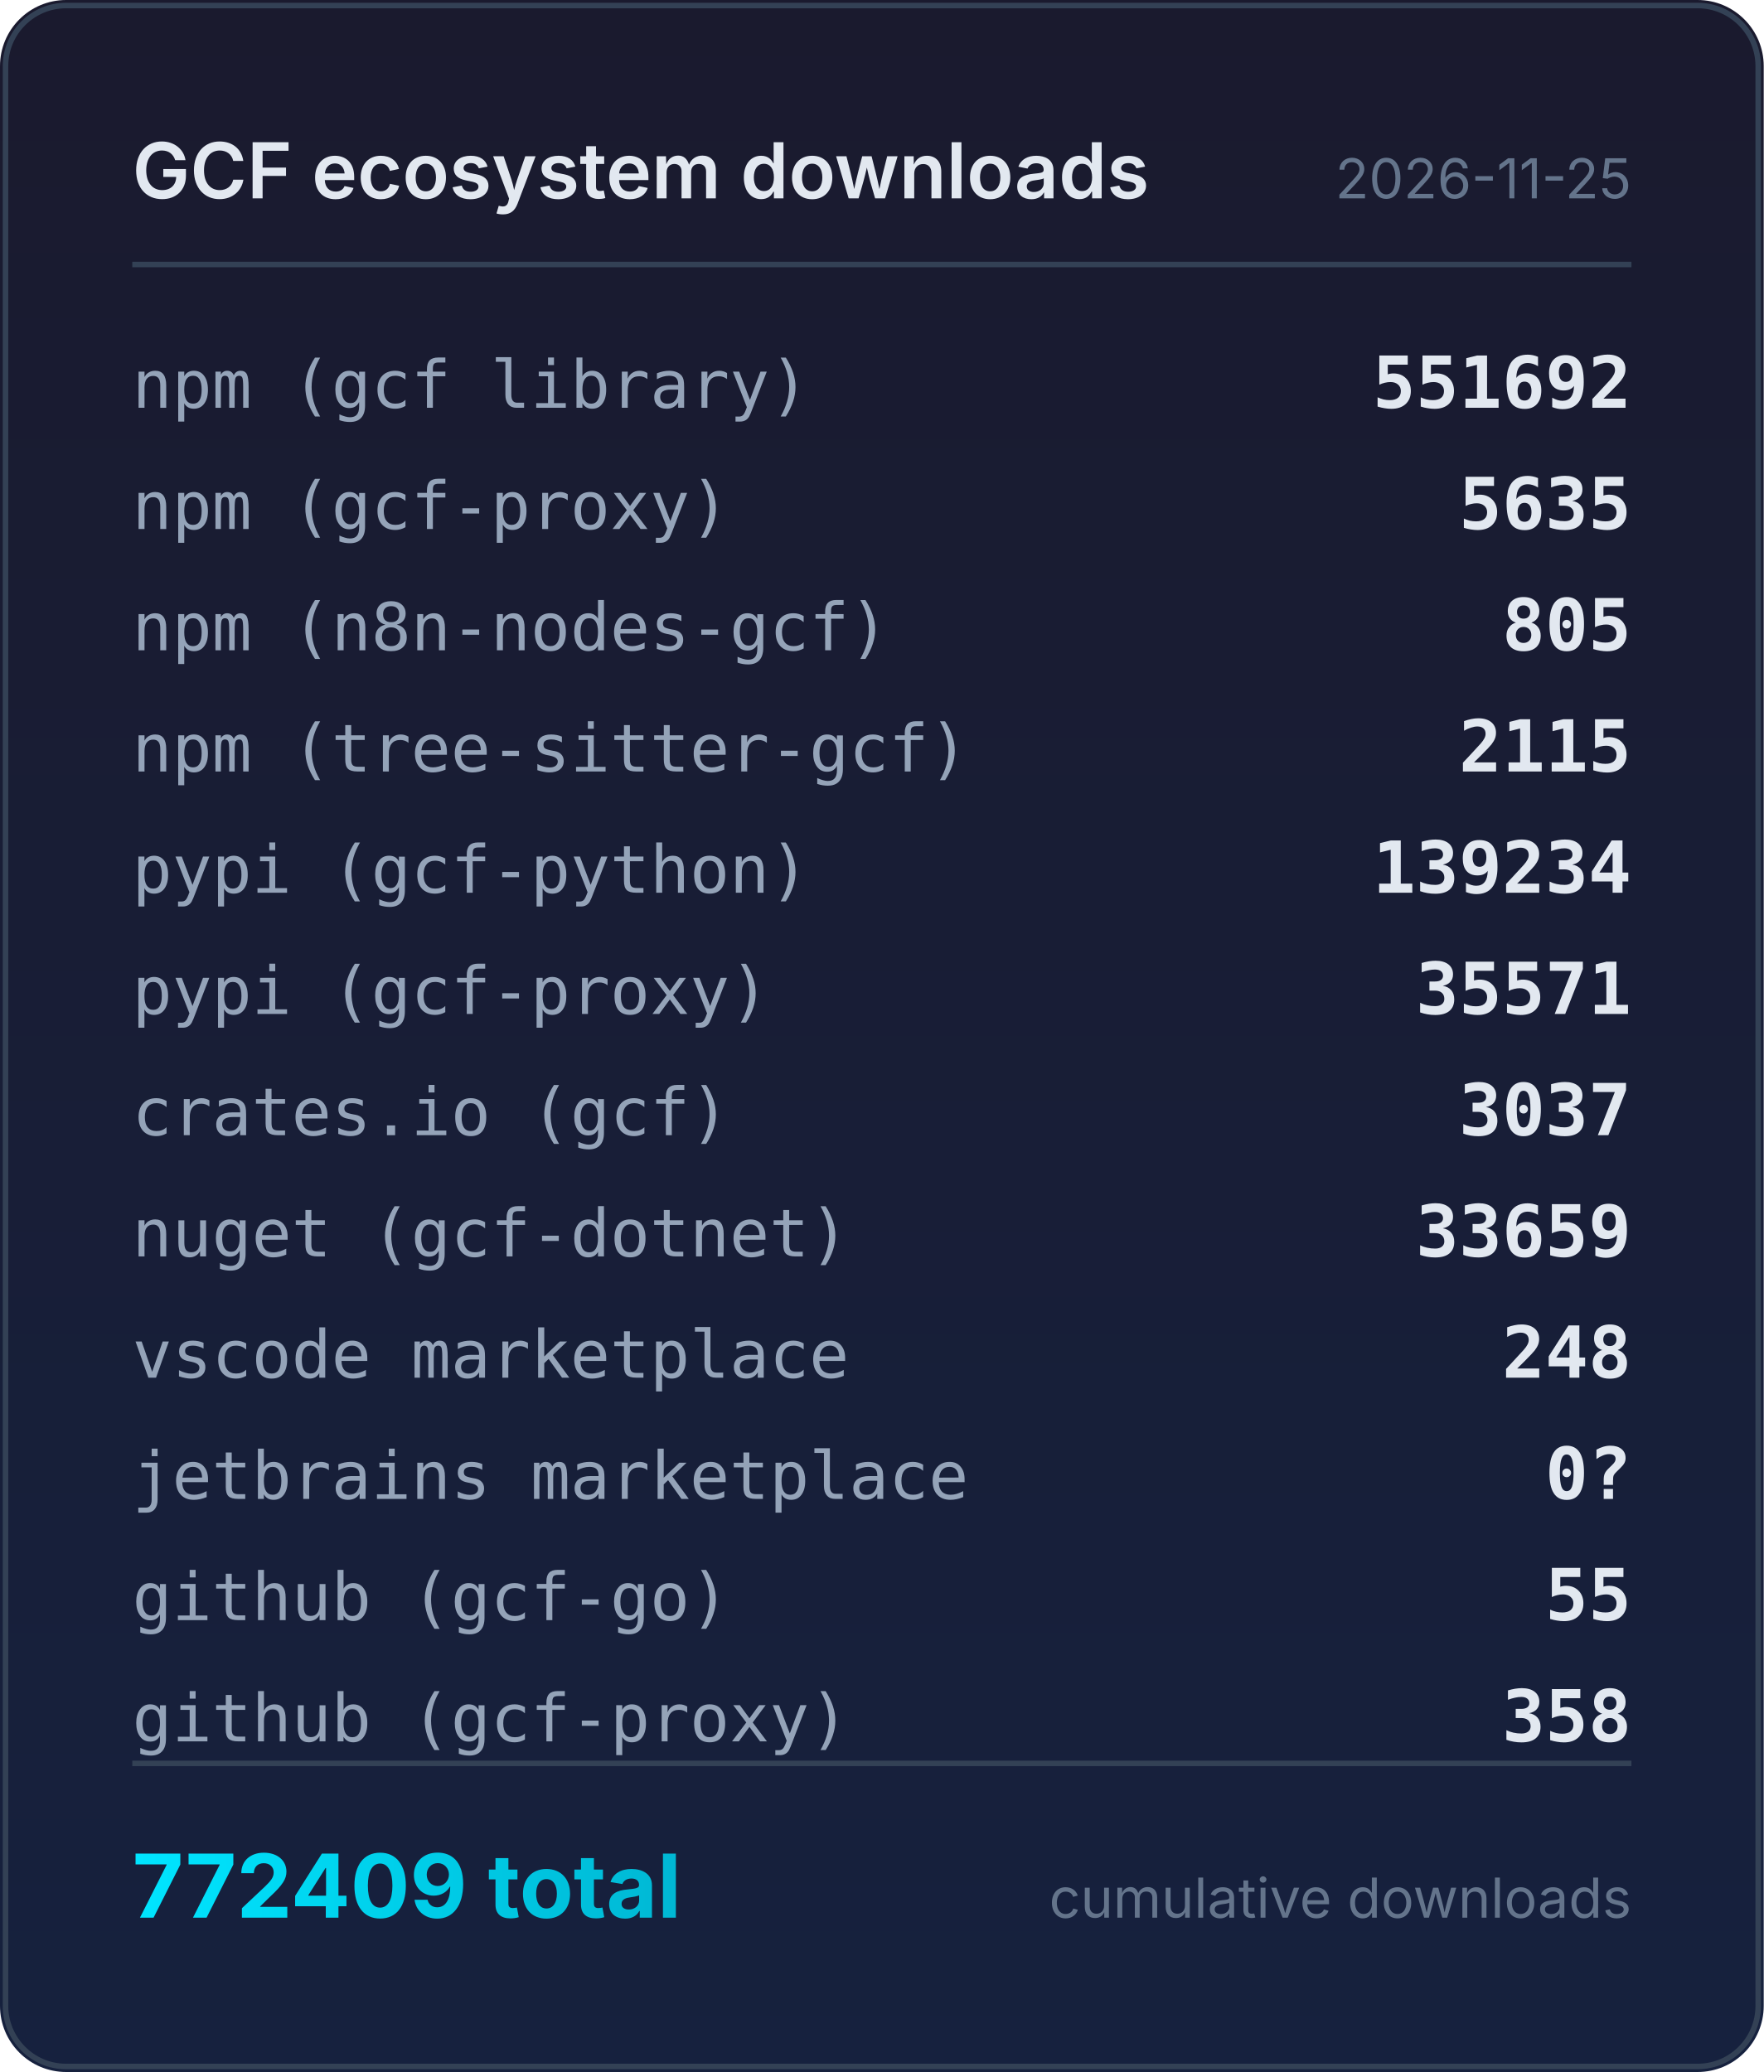
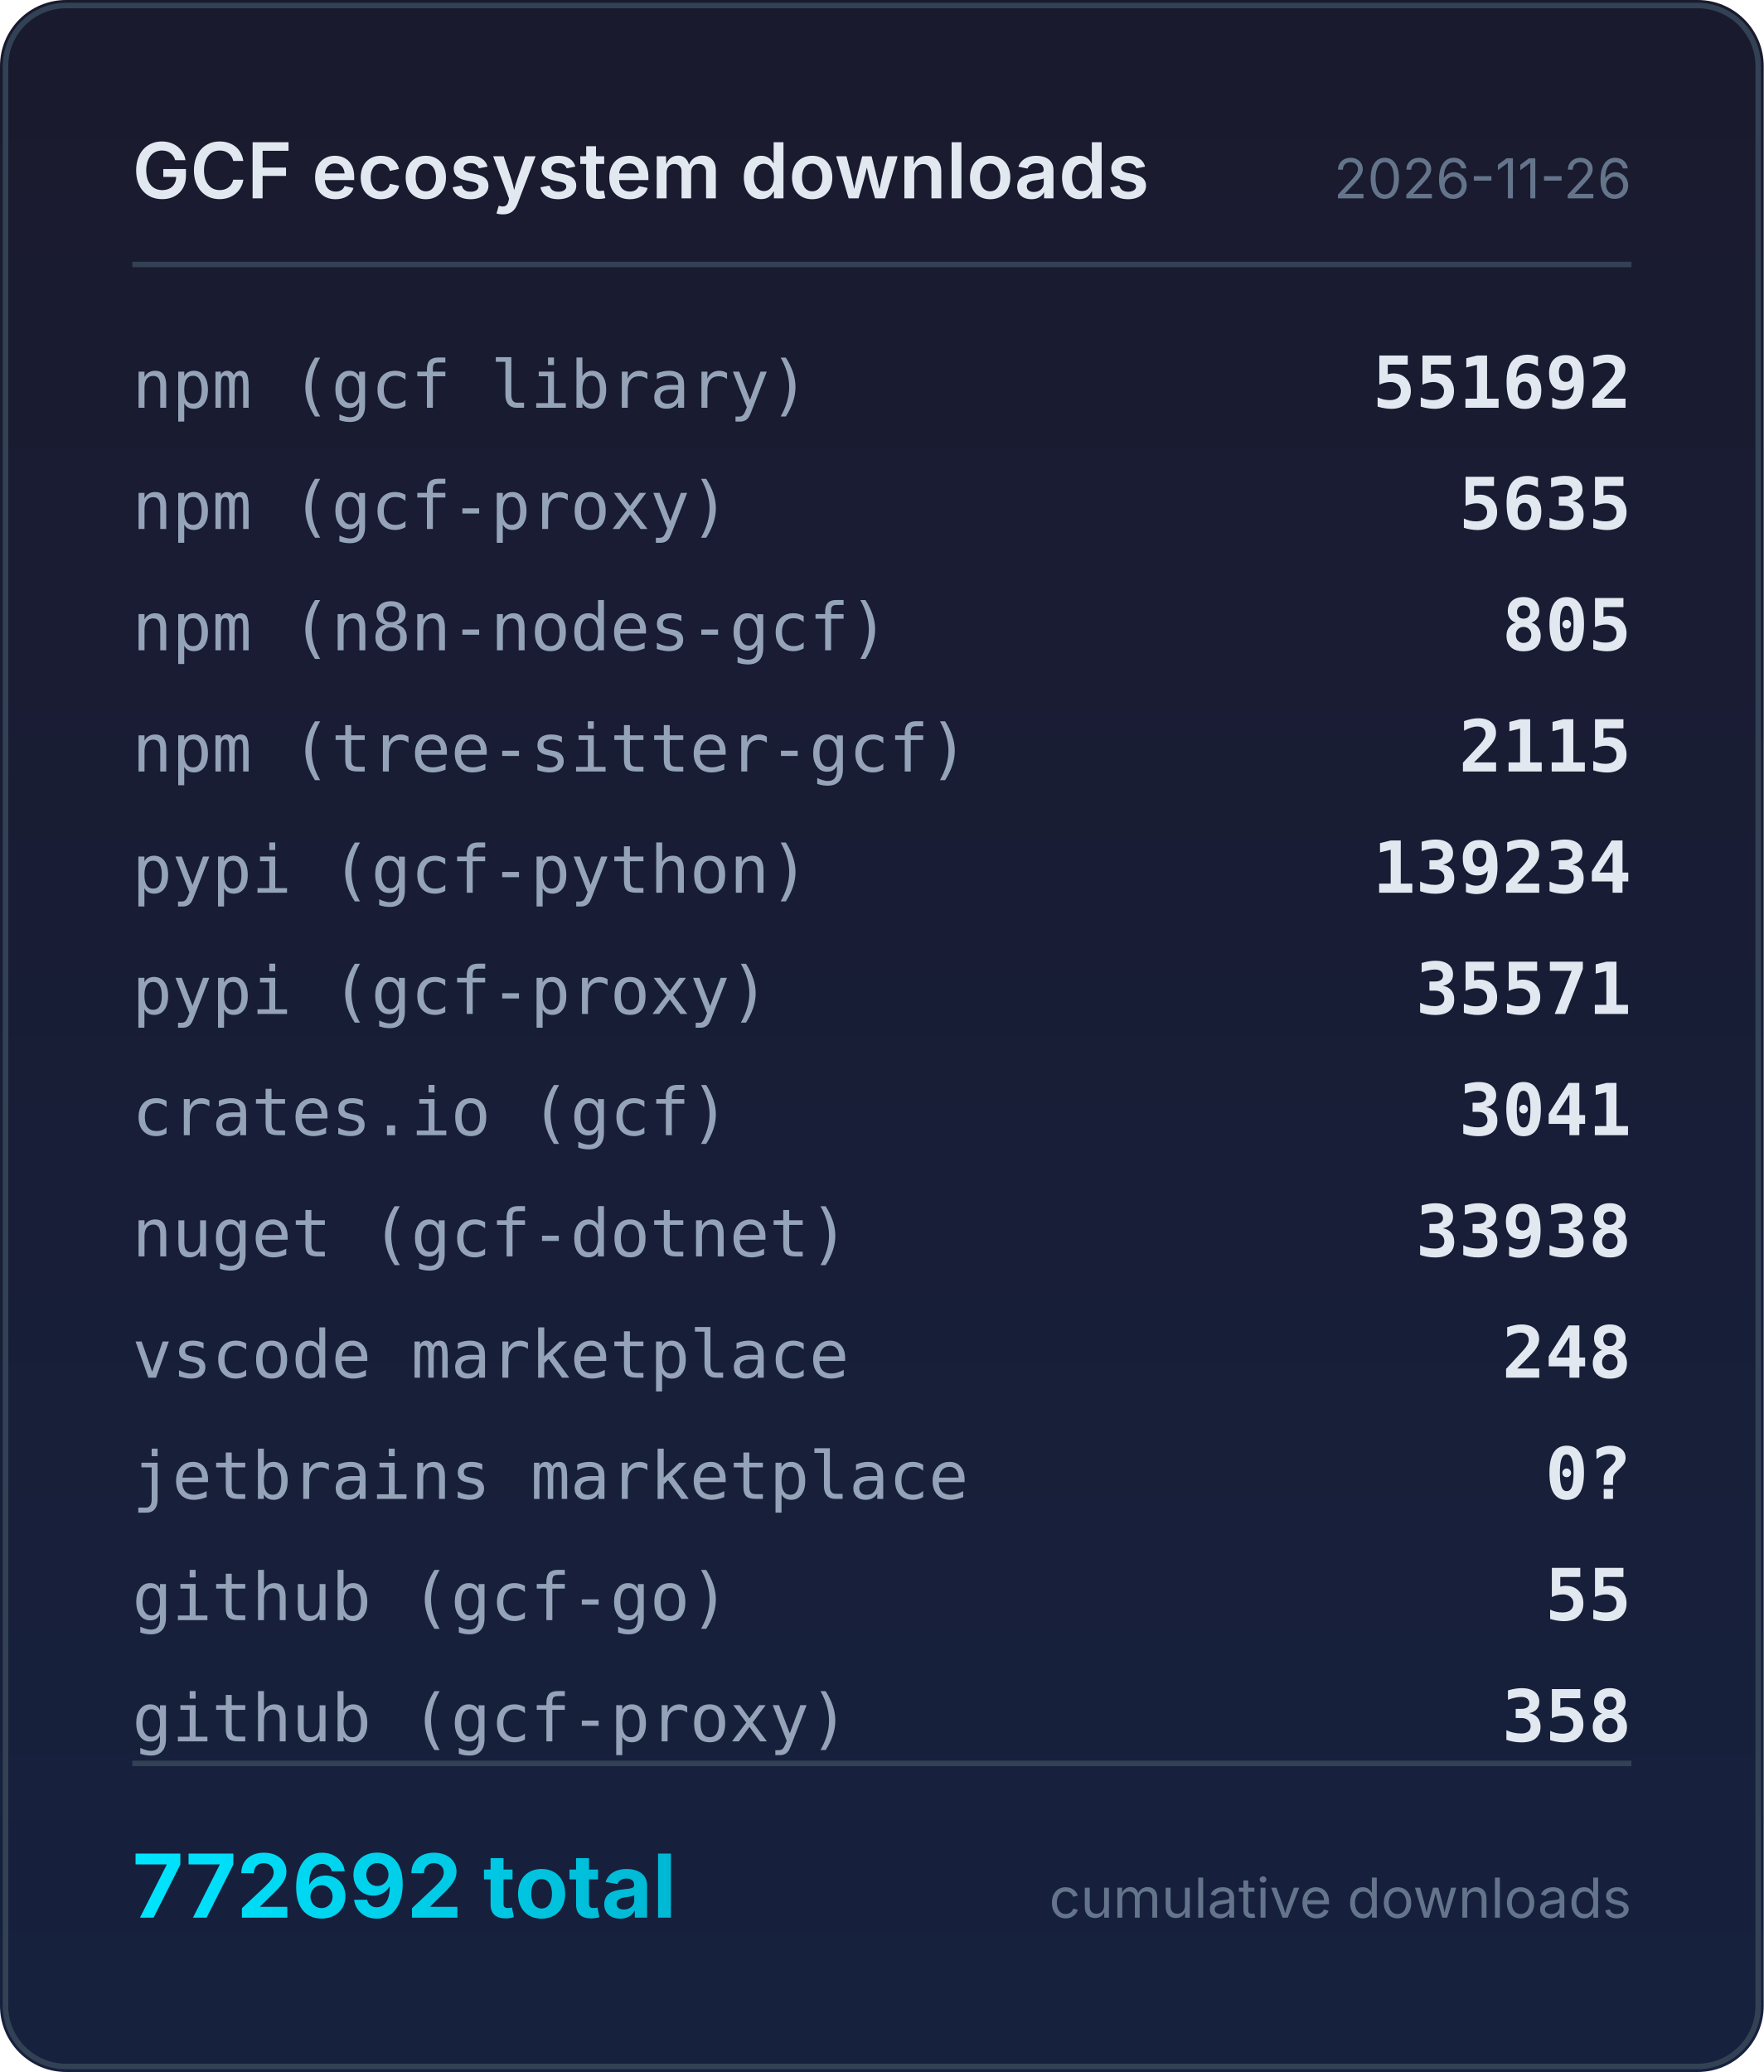
<svg xmlns="http://www.w3.org/2000/svg" width="320" height="376" viewBox="0 0 320 376">
  <defs>
    <linearGradient id="bg" x1="0" y1="0" x2="0" y2="1">
      <stop offset="0%" stop-color="#1a1a2e" />
      <stop offset="100%" stop-color="#16213e" />
    </linearGradient>
    <linearGradient id="accent" x1="0" y1="0" x2="1" y2="0">
      <stop offset="0%" stop-color="#00e5ff" />
      <stop offset="100%" stop-color="#00b8d4" />
    </linearGradient>
  </defs>
  <rect width="320" height="376" rx="12" fill="url(#bg)" />
  <rect x="1" y="1" width="318" height="374" rx="11" fill="none" stroke="#334155" stroke-width="1" />
  <text x="24" y="36" fill="#e2e8f0" font-family="system-ui,-apple-system,sans-serif" font-size="14" font-weight="600">GCF ecosystem downloads</text>
-   <text x="296" y="36" fill="#64748b" font-family="system-ui,-apple-system,sans-serif" font-size="10" text-anchor="end">2026-11-25</text>
+   <text x="296" y="36" fill="#64748b" font-family="system-ui,-apple-system,sans-serif" font-size="10" text-anchor="end">2026-11-26</text>
  <line x1="24" y1="48" x2="296" y2="48" stroke="#334155" stroke-width="1" />
  <text x="24" y="74" fill="#94a3b8" font-family="ui-monospace,monospace" font-size="12">npm (gcf library)</text>
  <text x="296" y="74" fill="#e2e8f0" font-family="ui-monospace,monospace" font-size="13" font-weight="600" text-anchor="end">551692</text>
  <text x="24" y="96" fill="#94a3b8" font-family="ui-monospace,monospace" font-size="12">npm (gcf-proxy)</text>
  <text x="296" y="96" fill="#e2e8f0" font-family="ui-monospace,monospace" font-size="13" font-weight="600" text-anchor="end">5635</text>
  <text x="24" y="118" fill="#94a3b8" font-family="ui-monospace,monospace" font-size="12">npm (n8n-nodes-gcf)</text>
  <text x="296" y="118" fill="#e2e8f0" font-family="ui-monospace,monospace" font-size="13" font-weight="600" text-anchor="end">805</text>
  <text x="24" y="140" fill="#94a3b8" font-family="ui-monospace,monospace" font-size="12">npm (tree-sitter-gcf)</text>
  <text x="296" y="140" fill="#e2e8f0" font-family="ui-monospace,monospace" font-size="13" font-weight="600" text-anchor="end">2115</text>
  <text x="24" y="162" fill="#94a3b8" font-family="ui-monospace,monospace" font-size="12">pypi (gcf-python)</text>
  <text x="296" y="162" fill="#e2e8f0" font-family="ui-monospace,monospace" font-size="13" font-weight="600" text-anchor="end">139234</text>
  <text x="24" y="184" fill="#94a3b8" font-family="ui-monospace,monospace" font-size="12">pypi (gcf-proxy)</text>
  <text x="296" y="184" fill="#e2e8f0" font-family="ui-monospace,monospace" font-size="13" font-weight="600" text-anchor="end">35571</text>
  <text x="24" y="206" fill="#94a3b8" font-family="ui-monospace,monospace" font-size="12">crates.io (gcf)</text>
-   <text x="296" y="206" fill="#e2e8f0" font-family="ui-monospace,monospace" font-size="13" font-weight="600" text-anchor="end">3037</text>
+   <text x="296" y="206" fill="#e2e8f0" font-family="ui-monospace,monospace" font-size="13" font-weight="600" text-anchor="end">3041</text>
  <text x="24" y="228" fill="#94a3b8" font-family="ui-monospace,monospace" font-size="12">nuget (gcf-dotnet)</text>
-   <text x="296" y="228" fill="#e2e8f0" font-family="ui-monospace,monospace" font-size="13" font-weight="600" text-anchor="end">33659</text>
+   <text x="296" y="228" fill="#e2e8f0" font-family="ui-monospace,monospace" font-size="13" font-weight="600" text-anchor="end">33938</text>
  <text x="24" y="250" fill="#94a3b8" font-family="ui-monospace,monospace" font-size="12">vscode marketplace</text>
  <text x="296" y="250" fill="#e2e8f0" font-family="ui-monospace,monospace" font-size="13" font-weight="600" text-anchor="end">248</text>
  <text x="24" y="272" fill="#94a3b8" font-family="ui-monospace,monospace" font-size="12">jetbrains marketplace</text>
  <text x="296" y="272" fill="#e2e8f0" font-family="ui-monospace,monospace" font-size="13" font-weight="600" text-anchor="end">0?</text>
  <text x="24" y="294" fill="#94a3b8" font-family="ui-monospace,monospace" font-size="12">github (gcf-go)</text>
  <text x="296" y="294" fill="#e2e8f0" font-family="ui-monospace,monospace" font-size="13" font-weight="600" text-anchor="end">55</text>
  <text x="24" y="316" fill="#94a3b8" font-family="ui-monospace,monospace" font-size="12">github (gcf-proxy)</text>
  <text x="296" y="316" fill="#e2e8f0" font-family="ui-monospace,monospace" font-size="13" font-weight="600" text-anchor="end">358</text>
  <line x1="24" y1="320" x2="296" y2="320" stroke="#334155" stroke-width="1" />
-   <text x="24" y="348" fill="url(#accent)" font-family="system-ui,-apple-system,sans-serif" font-size="16" font-weight="700">772409 total</text>
+   <text x="24" y="348" fill="url(#accent)" font-family="system-ui,-apple-system,sans-serif" font-size="16" font-weight="700">772692 total</text>
  <text x="296" y="348" fill="#64748b" font-family="system-ui,-apple-system,sans-serif" font-size="10" text-anchor="end">cumulative downloads</text>
</svg>
